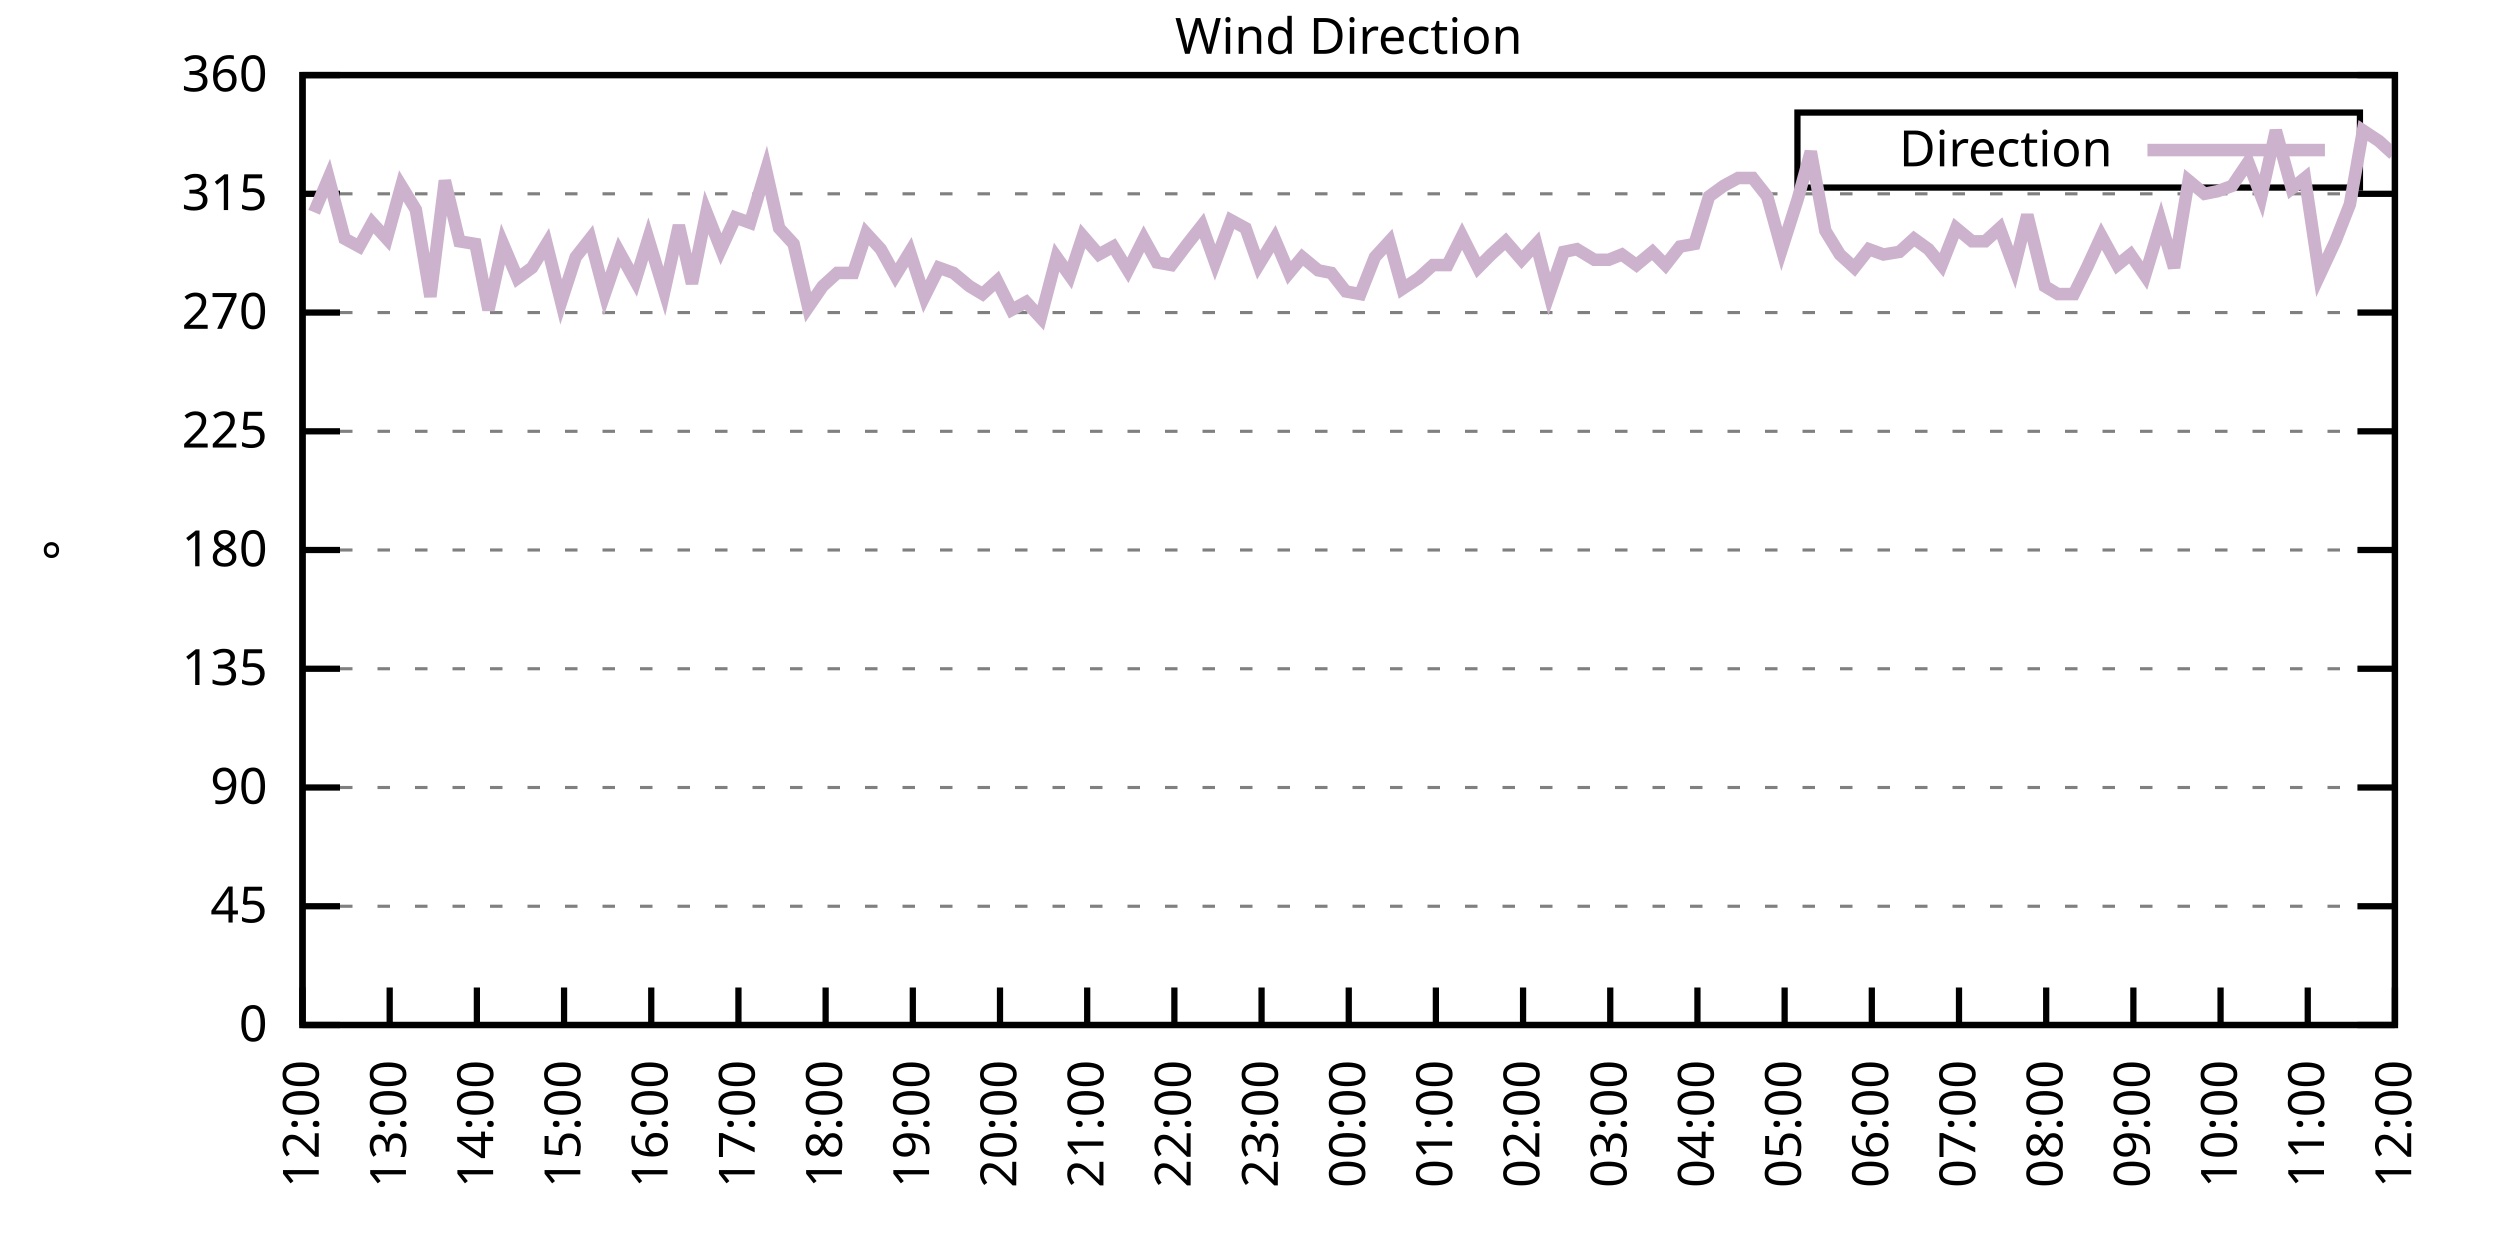
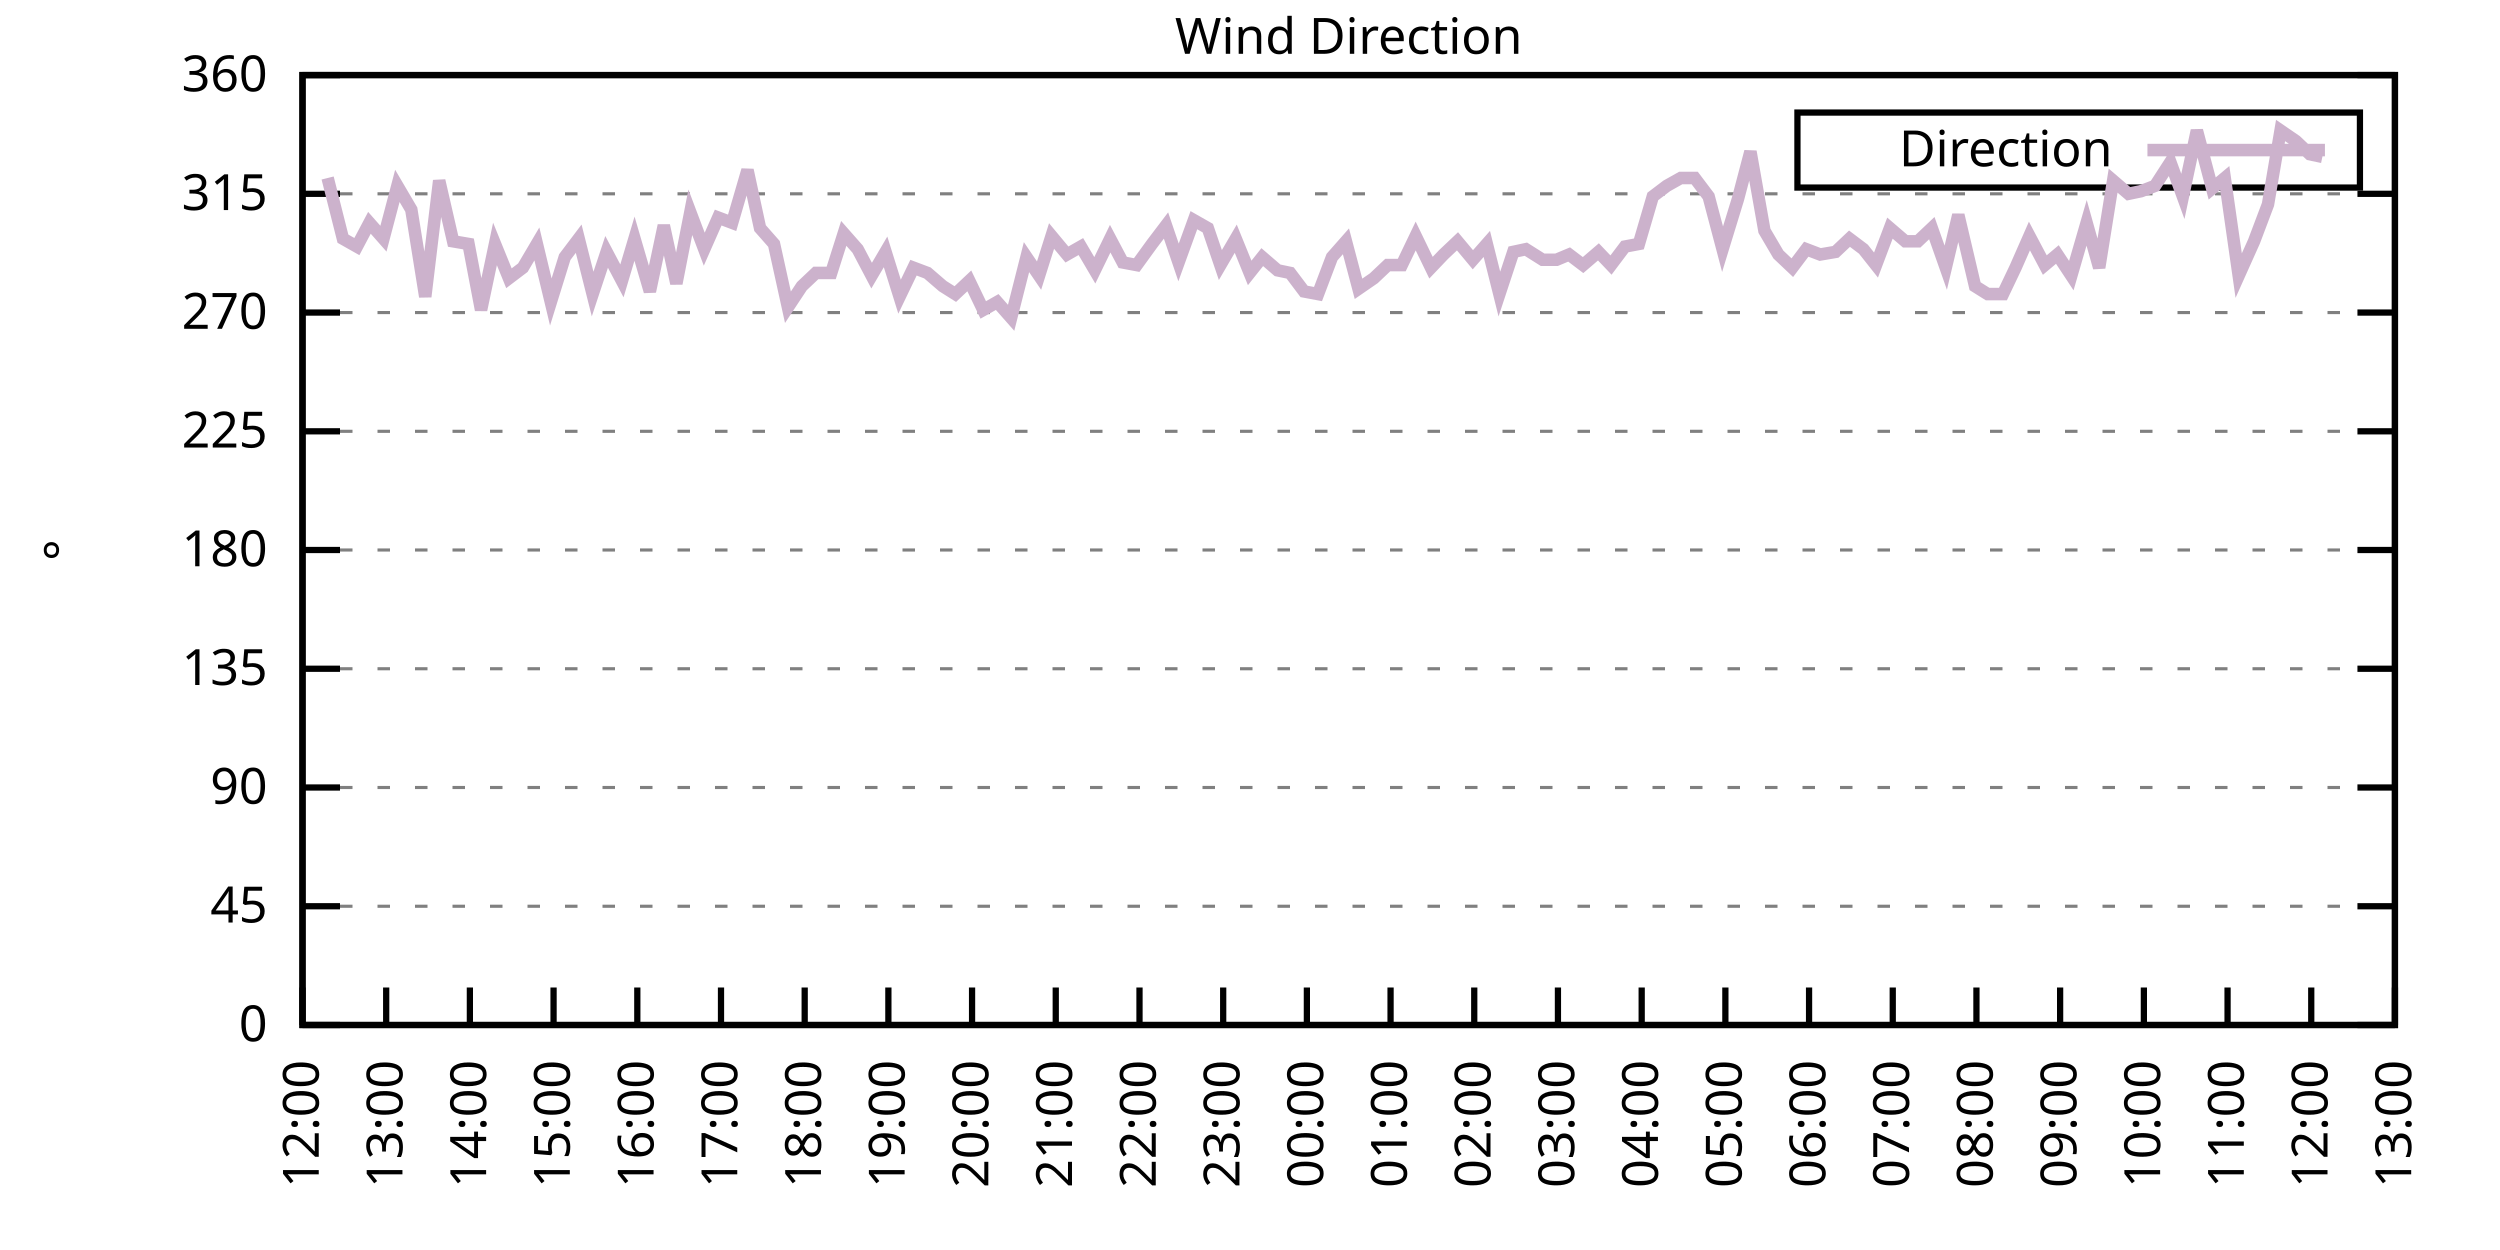
<svg xmlns="http://www.w3.org/2000/svg" xmlns:xlink="http://www.w3.org/1999/xlink" width="400" height="200" viewBox="0 0 400 200">
  <g id="gnuplot_canvas">
    <rect x="0" y="0" width="400" height="200" fill="none" />
    <defs>
      <circle id="gpDot" r="0.5" stroke-width="0.5" stroke="currentColor" />
      <path id="gpPt0" stroke-width="0.333" stroke="currentColor" d="M-1,0 h2 M0,-1 v2" />
      <path id="gpPt1" stroke-width="0.333" stroke="currentColor" d="M-1,-1 L1,1 M1,-1 L-1,1" />
      <path id="gpPt2" stroke-width="0.333" stroke="currentColor" d="M-1,0 L1,0 M0,-1 L0,1 M-1,-1 L1,1 M-1,1 L1,-1" />
      <rect id="gpPt3" stroke-width="0.333" stroke="currentColor" x="-1" y="-1" width="2" height="2" />
      <rect id="gpPt4" stroke-width="0.333" stroke="currentColor" fill="currentColor" x="-1" y="-1" width="2" height="2" />
      <circle id="gpPt5" stroke-width="0.333" stroke="currentColor" cx="0" cy="0" r="1" />
      <use xlink:href="#gpPt5" id="gpPt6" fill="currentColor" stroke="none" />
      <path id="gpPt7" stroke-width="0.333" stroke="currentColor" d="M0,-1.33 L-1.33,0.67 L1.33,0.67 z" />
      <use xlink:href="#gpPt7" id="gpPt8" fill="currentColor" stroke="none" />
      <use xlink:href="#gpPt7" id="gpPt9" stroke="currentColor" transform="rotate(180)" />
      <use xlink:href="#gpPt9" id="gpPt10" fill="currentColor" stroke="none" />
      <use xlink:href="#gpPt3" id="gpPt11" stroke="currentColor" transform="rotate(45)" />
      <use xlink:href="#gpPt11" id="gpPt12" fill="currentColor" stroke="none" />
      <path id="gpPt13" stroke-width="0.333" stroke="currentColor" d="M0,1.330 L1.265,0.411 L0.782,-1.067 L-0.782,-1.076 L-1.265,0.411 z" />
      <use xlink:href="#gpPt13" id="gpPt14" fill="currentColor" stroke="none" />
      <filter id="textbox" filterUnits="objectBoundingBox" x="0" y="0" height="1" width="1">
        <feFlood flood-color="white" flood-opacity="1" result="bgnd" />
        <feComposite in="SourceGraphic" in2="bgnd" operator="atop" />
      </filter>
      <filter id="greybox" filterUnits="objectBoundingBox" x="0" y="0" height="1" width="1">
        <feFlood flood-color="lightgrey" flood-opacity="1" result="grey" />
        <feComposite in="SourceGraphic" in2="grey" operator="atop" />
      </filter>
    </defs>
    <g fill="none" color="white" stroke="currentColor" stroke-width="1.00" stroke-linecap="butt" stroke-linejoin="miter">
</g>
    <g fill="none" color="black" stroke="currentColor" stroke-width="1.00" stroke-linecap="butt" stroke-linejoin="miter">
      <g stroke="none" shape-rendering="crispEdges">
        <polygon fill="rgb(255, 255, 255)" points="48.40,164.00 383.18,164.00 383.18,12.02 48.40,12.02 " />
      </g>
    </g>
    <g fill="none" color="black" stroke="currentColor" stroke-width="1.00" stroke-linecap="butt" stroke-linejoin="miter">
</g>
    <g fill="none" color="black" stroke="black" stroke-width="0.50" stroke-linecap="butt" stroke-linejoin="miter">
</g>
    <g fill="none" color="gray" stroke="currentColor" stroke-width="0.50" stroke-linecap="butt" stroke-linejoin="miter">
      <path stroke="gray" stroke-dasharray="2,4" class="gridline" d="M48.40,164.00 L383.19,164.00  " />
    </g>
    <g fill="none" color="gray" stroke="gray" stroke-width="1.00" stroke-linecap="butt" stroke-linejoin="miter">
</g>
    <g fill="none" color="black" stroke="currentColor" stroke-width="1.00" stroke-linecap="butt" stroke-linejoin="miter">
      <path stroke="black" d="M48.40,164.00 L54.40,164.00 M383.19,164.00 L377.19,164.00  " />
      <g transform="translate(42.80,166.60)" stroke="none" fill="black" font-family="Sans" font-size="8.00" text-anchor="end">
        <text>
          <tspan font-family="Sans"> 0</tspan>
        </text>
      </g>
    </g>
    <g fill="none" color="black" stroke="currentColor" stroke-width="1.00" stroke-linecap="butt" stroke-linejoin="miter">
</g>
    <g fill="none" color="black" stroke="black" stroke-width="0.50" stroke-linecap="butt" stroke-linejoin="miter">
</g>
    <g fill="none" color="gray" stroke="currentColor" stroke-width="0.50" stroke-linecap="butt" stroke-linejoin="miter">
      <path stroke="gray" stroke-dasharray="2,4" class="gridline" d="M48.40,145.00 L383.19,145.00  " />
    </g>
    <g fill="none" color="gray" stroke="gray" stroke-width="1.00" stroke-linecap="butt" stroke-linejoin="miter">
</g>
    <g fill="none" color="black" stroke="currentColor" stroke-width="1.00" stroke-linecap="butt" stroke-linejoin="miter">
      <path stroke="black" d="M48.40,145.00 L54.40,145.00 M383.19,145.00 L377.19,145.00  " />
      <g transform="translate(42.80,147.60)" stroke="none" fill="black" font-family="Sans" font-size="8.00" text-anchor="end">
        <text>
          <tspan font-family="Sans"> 45</tspan>
        </text>
      </g>
    </g>
    <g fill="none" color="black" stroke="currentColor" stroke-width="1.00" stroke-linecap="butt" stroke-linejoin="miter">
</g>
    <g fill="none" color="black" stroke="black" stroke-width="0.50" stroke-linecap="butt" stroke-linejoin="miter">
</g>
    <g fill="none" color="gray" stroke="currentColor" stroke-width="0.50" stroke-linecap="butt" stroke-linejoin="miter">
      <path stroke="gray" stroke-dasharray="2,4" class="gridline" d="M48.40,126.00 L383.19,126.00  " />
    </g>
    <g fill="none" color="gray" stroke="gray" stroke-width="1.00" stroke-linecap="butt" stroke-linejoin="miter">
</g>
    <g fill="none" color="black" stroke="currentColor" stroke-width="1.00" stroke-linecap="butt" stroke-linejoin="miter">
      <path stroke="black" d="M48.40,126.00 L54.40,126.00 M383.19,126.00 L377.19,126.00  " />
      <g transform="translate(42.80,128.60)" stroke="none" fill="black" font-family="Sans" font-size="8.00" text-anchor="end">
        <text>
          <tspan font-family="Sans"> 90</tspan>
        </text>
      </g>
    </g>
    <g fill="none" color="black" stroke="currentColor" stroke-width="1.00" stroke-linecap="butt" stroke-linejoin="miter">
</g>
    <g fill="none" color="black" stroke="black" stroke-width="0.50" stroke-linecap="butt" stroke-linejoin="miter">
</g>
    <g fill="none" color="gray" stroke="currentColor" stroke-width="0.50" stroke-linecap="butt" stroke-linejoin="miter">
      <path stroke="gray" stroke-dasharray="2,4" class="gridline" d="M48.40,107.00 L383.19,107.00  " />
    </g>
    <g fill="none" color="gray" stroke="gray" stroke-width="1.00" stroke-linecap="butt" stroke-linejoin="miter">
</g>
    <g fill="none" color="black" stroke="currentColor" stroke-width="1.00" stroke-linecap="butt" stroke-linejoin="miter">
      <path stroke="black" d="M48.40,107.00 L54.40,107.00 M383.19,107.00 L377.19,107.00  " />
      <g transform="translate(42.80,109.60)" stroke="none" fill="black" font-family="Sans" font-size="8.00" text-anchor="end">
        <text>
          <tspan font-family="Sans"> 135</tspan>
        </text>
      </g>
    </g>
    <g fill="none" color="black" stroke="currentColor" stroke-width="1.00" stroke-linecap="butt" stroke-linejoin="miter">
</g>
    <g fill="none" color="black" stroke="black" stroke-width="0.50" stroke-linecap="butt" stroke-linejoin="miter">
</g>
    <g fill="none" color="gray" stroke="currentColor" stroke-width="0.50" stroke-linecap="butt" stroke-linejoin="miter">
      <path stroke="gray" stroke-dasharray="2,4" class="gridline" d="M48.40,88.00 L383.19,88.00  " />
    </g>
    <g fill="none" color="gray" stroke="gray" stroke-width="1.00" stroke-linecap="butt" stroke-linejoin="miter">
</g>
    <g fill="none" color="black" stroke="currentColor" stroke-width="1.00" stroke-linecap="butt" stroke-linejoin="miter">
      <path stroke="black" d="M48.40,88.00 L54.40,88.00 M383.19,88.00 L377.19,88.00  " />
      <g transform="translate(42.80,90.60)" stroke="none" fill="black" font-family="Sans" font-size="8.00" text-anchor="end">
        <text>
          <tspan font-family="Sans"> 180</tspan>
        </text>
      </g>
    </g>
    <g fill="none" color="black" stroke="currentColor" stroke-width="1.00" stroke-linecap="butt" stroke-linejoin="miter">
</g>
    <g fill="none" color="black" stroke="black" stroke-width="0.50" stroke-linecap="butt" stroke-linejoin="miter">
</g>
    <g fill="none" color="gray" stroke="currentColor" stroke-width="0.50" stroke-linecap="butt" stroke-linejoin="miter">
      <path stroke="gray" stroke-dasharray="2,4" class="gridline" d="M48.40,69.01 L383.19,69.01  " />
    </g>
    <g fill="none" color="gray" stroke="gray" stroke-width="1.00" stroke-linecap="butt" stroke-linejoin="miter">
</g>
    <g fill="none" color="black" stroke="currentColor" stroke-width="1.00" stroke-linecap="butt" stroke-linejoin="miter">
      <path stroke="black" d="M48.40,69.01 L54.40,69.01 M383.19,69.01 L377.19,69.01  " />
      <g transform="translate(42.80,71.61)" stroke="none" fill="black" font-family="Sans" font-size="8.00" text-anchor="end">
        <text>
          <tspan font-family="Sans"> 225</tspan>
        </text>
      </g>
    </g>
    <g fill="none" color="black" stroke="currentColor" stroke-width="1.00" stroke-linecap="butt" stroke-linejoin="miter">
</g>
    <g fill="none" color="black" stroke="black" stroke-width="0.50" stroke-linecap="butt" stroke-linejoin="miter">
</g>
    <g fill="none" color="gray" stroke="currentColor" stroke-width="0.50" stroke-linecap="butt" stroke-linejoin="miter">
      <path stroke="gray" stroke-dasharray="2,4" class="gridline" d="M48.40,50.01 L383.19,50.01  " />
    </g>
    <g fill="none" color="gray" stroke="gray" stroke-width="1.00" stroke-linecap="butt" stroke-linejoin="miter">
</g>
    <g fill="none" color="black" stroke="currentColor" stroke-width="1.00" stroke-linecap="butt" stroke-linejoin="miter">
      <path stroke="black" d="M48.40,50.01 L54.40,50.01 M383.19,50.01 L377.19,50.01  " />
      <g transform="translate(42.80,52.61)" stroke="none" fill="black" font-family="Sans" font-size="8.00" text-anchor="end">
        <text>
          <tspan font-family="Sans"> 270</tspan>
        </text>
      </g>
    </g>
    <g fill="none" color="black" stroke="currentColor" stroke-width="1.00" stroke-linecap="butt" stroke-linejoin="miter">
</g>
    <g fill="none" color="black" stroke="black" stroke-width="0.50" stroke-linecap="butt" stroke-linejoin="miter">
</g>
    <g fill="none" color="gray" stroke="currentColor" stroke-width="0.50" stroke-linecap="butt" stroke-linejoin="miter">
      <path stroke="gray" stroke-dasharray="2,4" class="gridline" d="M48.40,31.01 L383.19,31.01  " />
    </g>
    <g fill="none" color="gray" stroke="gray" stroke-width="1.00" stroke-linecap="butt" stroke-linejoin="miter">
</g>
    <g fill="none" color="black" stroke="currentColor" stroke-width="1.00" stroke-linecap="butt" stroke-linejoin="miter">
      <path stroke="black" d="M48.40,31.01 L54.40,31.01 M383.19,31.01 L377.19,31.01  " />
      <g transform="translate(42.80,33.61)" stroke="none" fill="black" font-family="Sans" font-size="8.00" text-anchor="end">
        <text>
          <tspan font-family="Sans"> 315</tspan>
        </text>
      </g>
    </g>
    <g fill="none" color="black" stroke="currentColor" stroke-width="1.00" stroke-linecap="butt" stroke-linejoin="miter">
</g>
    <g fill="none" color="black" stroke="black" stroke-width="0.50" stroke-linecap="butt" stroke-linejoin="miter">
</g>
    <g fill="none" color="gray" stroke="currentColor" stroke-width="0.50" stroke-linecap="butt" stroke-linejoin="miter">
      <path stroke="gray" stroke-dasharray="2,4" class="gridline" d="M48.40,12.01 L383.19,12.01  " />
    </g>
    <g fill="none" color="gray" stroke="gray" stroke-width="1.00" stroke-linecap="butt" stroke-linejoin="miter">
</g>
    <g fill="none" color="black" stroke="currentColor" stroke-width="1.00" stroke-linecap="butt" stroke-linejoin="miter">
      <path stroke="black" d="M48.40,12.01 L54.40,12.01 M383.19,12.01 L377.19,12.01  " />
      <g transform="translate(42.80,14.61)" stroke="none" fill="black" font-family="Sans" font-size="8.00" text-anchor="end">
        <text>
          <tspan font-family="Sans"> 360</tspan>
        </text>
      </g>
    </g>
    <g fill="none" color="black" stroke="currentColor" stroke-width="1.00" stroke-linecap="butt" stroke-linejoin="miter">
      <path stroke="black" d="M48.40,164.00 L48.40,158.00  " />
      <g transform="translate(51.00,169.60) rotate(270.00)" stroke="none" fill="black" font-family="Sans" font-size="8.00" text-anchor="end">
        <text>
          <tspan font-family="Sans">12:00</tspan>
        </text>
      </g>
    </g>
    <g fill="none" color="black" stroke="currentColor" stroke-width="1.00" stroke-linecap="butt" stroke-linejoin="miter">
-       <path stroke="black" d="M62.35,164.00 L62.35,158.00  " />
-       <g transform="translate(64.95,169.60) rotate(270.00)" stroke="none" fill="black" font-family="Sans" font-size="8.00" text-anchor="end">
+       <path stroke="black" d="M61.79,164.00 L61.79,158.00  " />
+       <g transform="translate(64.39,169.60) rotate(270.00)" stroke="none" fill="black" font-family="Sans" font-size="8.00" text-anchor="end">
        <text>
          <tspan font-family="Sans">13:00</tspan>
        </text>
      </g>
    </g>
    <g fill="none" color="black" stroke="currentColor" stroke-width="1.00" stroke-linecap="butt" stroke-linejoin="miter">
-       <path stroke="black" d="M76.30,164.00 L76.30,158.00  " />
-       <g transform="translate(78.90,169.60) rotate(270.00)" stroke="none" fill="black" font-family="Sans" font-size="8.00" text-anchor="end">
+       <path stroke="black" d="M75.18,164.00 L75.18,158.00  " />
+       <g transform="translate(77.78,169.60) rotate(270.00)" stroke="none" fill="black" font-family="Sans" font-size="8.00" text-anchor="end">
        <text>
          <tspan font-family="Sans">14:00</tspan>
        </text>
      </g>
    </g>
    <g fill="none" color="black" stroke="currentColor" stroke-width="1.00" stroke-linecap="butt" stroke-linejoin="miter">
-       <path stroke="black" d="M90.25,164.00 L90.25,158.00  " />
-       <g transform="translate(92.85,169.60) rotate(270.00)" stroke="none" fill="black" font-family="Sans" font-size="8.00" text-anchor="end">
+       <path stroke="black" d="M88.57,164.00 L88.57,158.00  " />
+       <g transform="translate(91.17,169.60) rotate(270.00)" stroke="none" fill="black" font-family="Sans" font-size="8.00" text-anchor="end">
        <text>
          <tspan font-family="Sans">15:00</tspan>
        </text>
      </g>
    </g>
    <g fill="none" color="black" stroke="currentColor" stroke-width="1.00" stroke-linecap="butt" stroke-linejoin="miter">
-       <path stroke="black" d="M104.20,164.00 L104.20,158.00  " />
-       <g transform="translate(106.80,169.60) rotate(270.00)" stroke="none" fill="black" font-family="Sans" font-size="8.00" text-anchor="end">
+       <path stroke="black" d="M101.97,164.00 L101.97,158.00  " />
+       <g transform="translate(104.57,169.60) rotate(270.00)" stroke="none" fill="black" font-family="Sans" font-size="8.00" text-anchor="end">
        <text>
          <tspan font-family="Sans">16:00</tspan>
        </text>
      </g>
    </g>
    <g fill="none" color="black" stroke="currentColor" stroke-width="1.00" stroke-linecap="butt" stroke-linejoin="miter">
-       <path stroke="black" d="M118.15,164.00 L118.15,158.00  " />
-       <g transform="translate(120.75,169.60) rotate(270.00)" stroke="none" fill="black" font-family="Sans" font-size="8.00" text-anchor="end">
+       <path stroke="black" d="M115.36,164.00 L115.36,158.00  " />
+       <g transform="translate(117.96,169.60) rotate(270.00)" stroke="none" fill="black" font-family="Sans" font-size="8.00" text-anchor="end">
        <text>
          <tspan font-family="Sans">17:00</tspan>
        </text>
      </g>
    </g>
    <g fill="none" color="black" stroke="currentColor" stroke-width="1.00" stroke-linecap="butt" stroke-linejoin="miter">
-       <path stroke="black" d="M132.10,164.00 L132.10,158.00  " />
-       <g transform="translate(134.70,169.60) rotate(270.00)" stroke="none" fill="black" font-family="Sans" font-size="8.00" text-anchor="end">
+       <path stroke="black" d="M128.75,164.00 L128.75,158.00  " />
+       <g transform="translate(131.35,169.60) rotate(270.00)" stroke="none" fill="black" font-family="Sans" font-size="8.00" text-anchor="end">
        <text>
          <tspan font-family="Sans">18:00</tspan>
        </text>
      </g>
    </g>
    <g fill="none" color="black" stroke="currentColor" stroke-width="1.00" stroke-linecap="butt" stroke-linejoin="miter">
-       <path stroke="black" d="M146.05,164.00 L146.05,158.00  " />
-       <g transform="translate(148.65,169.60) rotate(270.00)" stroke="none" fill="black" font-family="Sans" font-size="8.00" text-anchor="end">
+       <path stroke="black" d="M142.14,164.00 L142.14,158.00  " />
+       <g transform="translate(144.74,169.60) rotate(270.00)" stroke="none" fill="black" font-family="Sans" font-size="8.00" text-anchor="end">
        <text>
          <tspan font-family="Sans">19:00</tspan>
        </text>
      </g>
    </g>
    <g fill="none" color="black" stroke="currentColor" stroke-width="1.00" stroke-linecap="butt" stroke-linejoin="miter">
-       <path stroke="black" d="M160.00,164.00 L160.00,158.00  " />
-       <g transform="translate(162.60,169.60) rotate(270.00)" stroke="none" fill="black" font-family="Sans" font-size="8.00" text-anchor="end">
+       <path stroke="black" d="M155.53,164.00 L155.53,158.00  " />
+       <g transform="translate(158.13,169.60) rotate(270.00)" stroke="none" fill="black" font-family="Sans" font-size="8.00" text-anchor="end">
        <text>
          <tspan font-family="Sans">20:00</tspan>
        </text>
      </g>
    </g>
    <g fill="none" color="black" stroke="currentColor" stroke-width="1.00" stroke-linecap="butt" stroke-linejoin="miter">
-       <path stroke="black" d="M173.95,164.00 L173.95,158.00  " />
-       <g transform="translate(176.55,169.60) rotate(270.00)" stroke="none" fill="black" font-family="Sans" font-size="8.00" text-anchor="end">
+       <path stroke="black" d="M168.92,164.00 L168.92,158.00  " />
+       <g transform="translate(171.52,169.60) rotate(270.00)" stroke="none" fill="black" font-family="Sans" font-size="8.00" text-anchor="end">
        <text>
          <tspan font-family="Sans">21:00</tspan>
        </text>
      </g>
    </g>
    <g fill="none" color="black" stroke="currentColor" stroke-width="1.00" stroke-linecap="butt" stroke-linejoin="miter">
-       <path stroke="black" d="M187.90,164.00 L187.90,158.00  " />
-       <g transform="translate(190.50,169.60) rotate(270.00)" stroke="none" fill="black" font-family="Sans" font-size="8.00" text-anchor="end">
+       <path stroke="black" d="M182.32,164.00 L182.32,158.00  " />
+       <g transform="translate(184.92,169.60) rotate(270.00)" stroke="none" fill="black" font-family="Sans" font-size="8.00" text-anchor="end">
        <text>
          <tspan font-family="Sans">22:00</tspan>
        </text>
      </g>
    </g>
    <g fill="none" color="black" stroke="currentColor" stroke-width="1.00" stroke-linecap="butt" stroke-linejoin="miter">
-       <path stroke="black" d="M201.85,164.00 L201.85,158.00  " />
-       <g transform="translate(204.45,169.60) rotate(270.00)" stroke="none" fill="black" font-family="Sans" font-size="8.00" text-anchor="end">
+       <path stroke="black" d="M195.71,164.00 L195.71,158.00  " />
+       <g transform="translate(198.31,169.60) rotate(270.00)" stroke="none" fill="black" font-family="Sans" font-size="8.00" text-anchor="end">
        <text>
          <tspan font-family="Sans">23:00</tspan>
        </text>
      </g>
    </g>
    <g fill="none" color="black" stroke="currentColor" stroke-width="1.00" stroke-linecap="butt" stroke-linejoin="miter">
-       <path stroke="black" d="M215.80,164.00 L215.80,158.00  " />
-       <g transform="translate(218.40,169.60) rotate(270.00)" stroke="none" fill="black" font-family="Sans" font-size="8.00" text-anchor="end">
+       <path stroke="black" d="M209.10,164.00 L209.10,158.00  " />
+       <g transform="translate(211.70,169.60) rotate(270.00)" stroke="none" fill="black" font-family="Sans" font-size="8.00" text-anchor="end">
        <text>
          <tspan font-family="Sans">00:00</tspan>
        </text>
      </g>
    </g>
    <g fill="none" color="black" stroke="currentColor" stroke-width="1.00" stroke-linecap="butt" stroke-linejoin="miter">
-       <path stroke="black" d="M229.74,164.00 L229.74,158.00  " />
-       <g transform="translate(232.34,169.60) rotate(270.00)" stroke="none" fill="black" font-family="Sans" font-size="8.00" text-anchor="end">
+       <path stroke="black" d="M222.49,164.00 L222.49,158.00  " />
+       <g transform="translate(225.09,169.60) rotate(270.00)" stroke="none" fill="black" font-family="Sans" font-size="8.00" text-anchor="end">
        <text>
          <tspan font-family="Sans">01:00</tspan>
        </text>
      </g>
    </g>
    <g fill="none" color="black" stroke="currentColor" stroke-width="1.00" stroke-linecap="butt" stroke-linejoin="miter">
-       <path stroke="black" d="M243.69,164.00 L243.69,158.00  " />
-       <g transform="translate(246.29,169.60) rotate(270.00)" stroke="none" fill="black" font-family="Sans" font-size="8.00" text-anchor="end">
+       <path stroke="black" d="M235.88,164.00 L235.88,158.00  " />
+       <g transform="translate(238.48,169.60) rotate(270.00)" stroke="none" fill="black" font-family="Sans" font-size="8.00" text-anchor="end">
        <text>
          <tspan font-family="Sans">02:00</tspan>
        </text>
      </g>
    </g>
    <g fill="none" color="black" stroke="currentColor" stroke-width="1.00" stroke-linecap="butt" stroke-linejoin="miter">
-       <path stroke="black" d="M257.64,164.00 L257.64,158.00  " />
-       <g transform="translate(260.24,169.60) rotate(270.00)" stroke="none" fill="black" font-family="Sans" font-size="8.00" text-anchor="end">
+       <path stroke="black" d="M249.27,164.00 L249.27,158.00  " />
+       <g transform="translate(251.87,169.60) rotate(270.00)" stroke="none" fill="black" font-family="Sans" font-size="8.00" text-anchor="end">
        <text>
          <tspan font-family="Sans">03:00</tspan>
        </text>
      </g>
    </g>
    <g fill="none" color="black" stroke="currentColor" stroke-width="1.00" stroke-linecap="butt" stroke-linejoin="miter">
-       <path stroke="black" d="M271.59,164.00 L271.59,158.00  " />
-       <g transform="translate(274.19,169.60) rotate(270.00)" stroke="none" fill="black" font-family="Sans" font-size="8.00" text-anchor="end">
+       <path stroke="black" d="M262.67,164.00 L262.67,158.00  " />
+       <g transform="translate(265.27,169.60) rotate(270.00)" stroke="none" fill="black" font-family="Sans" font-size="8.00" text-anchor="end">
        <text>
          <tspan font-family="Sans">04:00</tspan>
        </text>
      </g>
    </g>
    <g fill="none" color="black" stroke="currentColor" stroke-width="1.00" stroke-linecap="butt" stroke-linejoin="miter">
-       <path stroke="black" d="M285.54,164.00 L285.54,158.00  " />
-       <g transform="translate(288.14,169.60) rotate(270.00)" stroke="none" fill="black" font-family="Sans" font-size="8.00" text-anchor="end">
+       <path stroke="black" d="M276.06,164.00 L276.06,158.00  " />
+       <g transform="translate(278.66,169.60) rotate(270.00)" stroke="none" fill="black" font-family="Sans" font-size="8.00" text-anchor="end">
        <text>
          <tspan font-family="Sans">05:00</tspan>
        </text>
      </g>
    </g>
    <g fill="none" color="black" stroke="currentColor" stroke-width="1.00" stroke-linecap="butt" stroke-linejoin="miter">
-       <path stroke="black" d="M299.49,164.00 L299.49,158.00  " />
-       <g transform="translate(302.09,169.60) rotate(270.00)" stroke="none" fill="black" font-family="Sans" font-size="8.00" text-anchor="end">
+       <path stroke="black" d="M289.45,164.00 L289.45,158.00  " />
+       <g transform="translate(292.05,169.60) rotate(270.00)" stroke="none" fill="black" font-family="Sans" font-size="8.00" text-anchor="end">
        <text>
          <tspan font-family="Sans">06:00</tspan>
        </text>
      </g>
    </g>
    <g fill="none" color="black" stroke="currentColor" stroke-width="1.00" stroke-linecap="butt" stroke-linejoin="miter">
-       <path stroke="black" d="M313.44,164.00 L313.44,158.00  " />
-       <g transform="translate(316.04,169.60) rotate(270.00)" stroke="none" fill="black" font-family="Sans" font-size="8.00" text-anchor="end">
+       <path stroke="black" d="M302.84,164.00 L302.84,158.00  " />
+       <g transform="translate(305.44,169.60) rotate(270.00)" stroke="none" fill="black" font-family="Sans" font-size="8.00" text-anchor="end">
        <text>
          <tspan font-family="Sans">07:00</tspan>
        </text>
      </g>
    </g>
    <g fill="none" color="black" stroke="currentColor" stroke-width="1.00" stroke-linecap="butt" stroke-linejoin="miter">
-       <path stroke="black" d="M327.39,164.00 L327.39,158.00  " />
-       <g transform="translate(329.99,169.60) rotate(270.00)" stroke="none" fill="black" font-family="Sans" font-size="8.00" text-anchor="end">
+       <path stroke="black" d="M316.23,164.00 L316.23,158.00  " />
+       <g transform="translate(318.83,169.60) rotate(270.00)" stroke="none" fill="black" font-family="Sans" font-size="8.00" text-anchor="end">
        <text>
          <tspan font-family="Sans">08:00</tspan>
        </text>
      </g>
    </g>
    <g fill="none" color="black" stroke="currentColor" stroke-width="1.00" stroke-linecap="butt" stroke-linejoin="miter">
-       <path stroke="black" d="M341.34,164.00 L341.34,158.00  " />
-       <g transform="translate(343.94,169.60) rotate(270.00)" stroke="none" fill="black" font-family="Sans" font-size="8.00" text-anchor="end">
+       <path stroke="black" d="M329.62,164.00 L329.62,158.00  " />
+       <g transform="translate(332.22,169.60) rotate(270.00)" stroke="none" fill="black" font-family="Sans" font-size="8.00" text-anchor="end">
        <text>
          <tspan font-family="Sans">09:00</tspan>
        </text>
      </g>
    </g>
    <g fill="none" color="black" stroke="currentColor" stroke-width="1.00" stroke-linecap="butt" stroke-linejoin="miter">
-       <path stroke="black" d="M355.29,164.00 L355.29,158.00  " />
-       <g transform="translate(357.89,169.60) rotate(270.00)" stroke="none" fill="black" font-family="Sans" font-size="8.00" text-anchor="end">
+       <path stroke="black" d="M343.02,164.00 L343.02,158.00  " />
+       <g transform="translate(345.62,169.60) rotate(270.00)" stroke="none" fill="black" font-family="Sans" font-size="8.00" text-anchor="end">
        <text>
          <tspan font-family="Sans">10:00</tspan>
        </text>
      </g>
    </g>
    <g fill="none" color="black" stroke="currentColor" stroke-width="1.00" stroke-linecap="butt" stroke-linejoin="miter">
-       <path stroke="black" d="M369.24,164.00 L369.24,158.00  " />
-       <g transform="translate(371.84,169.60) rotate(270.00)" stroke="none" fill="black" font-family="Sans" font-size="8.00" text-anchor="end">
+       <path stroke="black" d="M356.41,164.00 L356.41,158.00  " />
+       <g transform="translate(359.01,169.60) rotate(270.00)" stroke="none" fill="black" font-family="Sans" font-size="8.00" text-anchor="end">
        <text>
          <tspan font-family="Sans">11:00</tspan>
+         </text>
+       </g>
+     </g>
+     <g fill="none" color="black" stroke="currentColor" stroke-width="1.00" stroke-linecap="butt" stroke-linejoin="miter">
+       <path stroke="black" d="M369.80,164.00 L369.80,158.00  " />
+       <g transform="translate(372.40,169.60) rotate(270.00)" stroke="none" fill="black" font-family="Sans" font-size="8.00" text-anchor="end">
+         <text>
+           <tspan font-family="Sans">12:00</tspan>
        </text>
      </g>
    </g>
    <g fill="none" color="black" stroke="currentColor" stroke-width="1.00" stroke-linecap="butt" stroke-linejoin="miter">
      <path stroke="black" d="M383.19,164.00 L383.19,158.00  " />
      <g transform="translate(385.79,169.60) rotate(270.00)" stroke="none" fill="black" font-family="Sans" font-size="8.00" text-anchor="end">
        <text>
-           <tspan font-family="Sans">12:00</tspan>
+           <tspan font-family="Sans">13:00</tspan>
        </text>
      </g>
    </g>
    <g fill="none" color="black" stroke="currentColor" stroke-width="1.00" stroke-linecap="butt" stroke-linejoin="miter">
</g>
    <g fill="none" color="black" stroke="currentColor" stroke-width="1.00" stroke-linecap="butt" stroke-linejoin="miter">
      <path stroke="black" d="M48.40,12.01 L48.40,164.00 L383.19,164.00 L383.19,12.01 L48.40,12.01 Z  " />
    </g>
    <g fill="none" color="black" stroke="currentColor" stroke-width="1.00" stroke-linecap="butt" stroke-linejoin="miter">
</g>
    <g fill="none" color="black" stroke="currentColor" stroke-width="1.00" stroke-linecap="butt" stroke-linejoin="miter">
      <path stroke="black" d="M287.59,30.01 L287.59,18.01 L377.59,18.01 L377.59,30.01 L287.59,30.01 Z  " />
    </g>
    <g id="Wind_direction_plot_1">
      <g fill="none" color="white" stroke="black" stroke-width="2.00" stroke-linecap="butt" stroke-linejoin="miter">
</g>
      <g fill="none" color="black" stroke="currentColor" stroke-width="2.00" stroke-linecap="butt" stroke-linejoin="miter">
        <g transform="translate(337.99,26.61)" stroke="none" fill="black" font-family="Sans" font-size="8.00" text-anchor="end">
          <text>
            <tspan font-family="Sans">Direction</tspan>
          </text>
        </g>
      </g>
      <g fill="none" color="black" stroke="currentColor" stroke-width="2.00" stroke-linecap="butt" stroke-linejoin="miter">
-         <path stroke="rgb(204, 178, 204)" d="M343.59,24.01 L371.99,24.01 M50.26,33.96 L52.58,28.48 L55.14,38.19 L57.47,39.45 L59.56,35.65 L61.88,38.19   L64.21,29.74 L66.53,33.54 L68.86,47.47 L71.18,28.90 L73.51,38.61 L76.07,39.03 L78.16,49.59 L80.48,39.03   L82.81,44.52 L85.13,42.83 L87.46,39.03 L89.78,48.32 L92.11,41.14 L94.43,38.19 L96.76,47.05 L99.08,40.30   L101.64,44.94 L103.73,38.19 L106.29,46.63 L108.62,36.08 L110.71,45.36 L113.03,33.96 L115.36,39.87 L117.68,34.81   L120.01,35.65 L122.57,27.21 L124.66,36.50 L126.98,39.03 L129.31,49.16 L131.63,45.79 L133.96,43.67 L136.51,43.67   L138.61,37.34 L140.93,39.87 L143.26,44.10 L145.58,40.30 L147.91,47.47 L150.23,42.83 L152.56,43.67 L155.11,45.79   L157.21,47.05 L159.53,44.94 L161.86,49.59 L164.18,48.32 L166.51,50.85 L169.06,41.14 L171.16,44.10 L173.25,37.76   L175.81,40.72 L178.13,39.45 L180.46,43.25 L183.01,38.19 L185.11,41.99 L187.43,42.41 L189.99,39.03 L192.31,36.08   L194.41,41.99 L196.96,35.23 L199.29,36.50 L201.38,42.41 L203.94,38.19 L206.26,43.67 L208.36,41.14 L210.91,43.25   L213.01,43.67 L215.33,46.63 L217.65,47.05 L219.98,41.14 L222.30,38.61 L224.40,46.21 L226.95,44.52 L229.28,42.41   L231.60,42.41 L233.93,37.76 L236.49,42.83 L238.58,40.72 L240.90,38.61 L243.46,41.56 L245.79,39.03 L247.88,47.05   L250.20,40.30 L252.30,39.87 L255.09,41.56 L257.41,41.56 L259.50,40.72 L261.83,42.41 L264.39,40.30 L266.48,42.41   L268.80,39.45 L271.13,39.03 L273.45,31.43 L275.78,29.74 L278.10,28.48 L280.43,28.48 L282.75,31.43 L285.08,39.87   L287.64,31.85 L289.73,24.25 L292.05,36.92 L294.38,40.72 L296.70,42.83 L299.03,39.87 L301.35,40.72 L303.91,40.30   L306.23,38.19 L308.56,39.87 L310.65,42.41 L312.98,36.50 L315.53,38.61 L317.63,38.61 L319.95,36.50 L322.28,42.83   L324.37,34.39 L327.16,45.79 L329.25,47.05 L331.81,47.05 L333.90,42.83 L336.23,37.76 L338.78,42.41 L340.88,40.72   L343.20,44.10 L345.76,35.65 L347.85,42.83 L350.18,28.90 L352.73,31.01 L354.83,30.59 L357.15,29.74 L359.71,25.94   L361.80,31.43 L364.13,20.88 L366.68,30.16 L368.78,28.48 L371.10,44.10 L373.66,38.61 L375.98,32.70 L378.08,20.88   L380.63,22.56 L382.96,24.68  " />
+         <path stroke="rgb(204, 178, 204)" d="M343.59,24.01 L371.99,24.01 M52.42,28.48 L54.87,38.19 L57.10,39.45 L59.11,35.65 L61.35,38.19 L63.58,29.74   L65.81,33.54 L68.04,47.47 L70.27,28.90 L72.50,38.61 L74.96,39.03 L76.97,49.59 L79.20,39.03 L81.43,44.52   L83.66,42.83 L85.90,39.03 L88.13,48.32 L90.36,41.14 L92.59,38.19 L94.82,47.05 L97.06,40.30 L99.51,44.94   L101.52,38.19 L103.98,46.63 L106.21,36.08 L108.22,45.36 L110.45,33.96 L112.68,39.87 L114.91,34.81 L117.14,35.65   L119.60,27.21 L121.61,36.50 L123.84,39.03 L126.07,49.16 L128.30,45.79 L130.54,43.67 L132.99,43.67 L135.00,37.34   L137.23,39.87 L139.46,44.10 L141.69,40.30 L143.93,47.47 L146.16,42.83 L148.39,43.67 L150.85,45.79 L152.85,47.05   L155.09,44.94 L157.32,49.59 L159.55,48.32 L161.78,50.85 L164.24,41.14 L166.25,44.10 L168.25,37.76 L170.71,40.72   L172.94,39.45 L175.17,43.25 L177.63,38.19 L179.64,41.99 L181.87,42.41 L184.32,39.03 L186.56,36.08 L188.57,41.99   L191.02,35.23 L193.25,36.50 L195.26,42.41 L197.72,38.19 L199.95,43.67 L201.96,41.14 L204.41,43.25 L206.42,43.67   L208.65,46.63 L210.88,47.05 L213.12,41.14 L215.35,38.61 L217.36,46.21 L219.81,44.52 L222.04,42.41 L224.28,42.41   L226.51,37.76 L228.96,42.83 L230.97,40.72 L233.20,38.61 L235.66,41.56 L237.89,39.03 L239.90,47.05 L242.13,40.30   L244.14,39.87 L246.82,41.56 L249.05,41.56 L251.06,40.72 L253.29,42.41 L255.75,40.30 L257.76,42.41 L259.99,39.45   L262.22,39.03 L264.45,31.43 L266.68,29.74 L268.92,28.48 L271.15,28.48 L273.38,31.43 L275.61,39.87 L278.07,31.85   L280.07,24.25 L282.31,36.92 L284.54,40.72 L286.77,42.83 L289.00,39.87 L291.23,40.72 L293.69,40.30 L295.92,38.19   L298.15,39.87 L300.16,42.41 L302.39,36.50 L304.85,38.61 L306.86,38.61 L309.09,36.50 L311.32,42.83 L313.33,34.39   L316.01,45.79 L318.02,47.05 L320.47,47.05 L322.48,42.83 L324.71,37.76 L327.17,42.41 L329.18,40.72 L331.41,44.10   L333.86,35.65 L335.87,42.83 L338.10,28.90 L340.56,31.01 L342.57,30.59 L344.80,29.74 L347.26,25.94 L349.26,31.43   L351.50,20.88 L353.95,30.16 L355.96,28.48 L358.19,44.10 L360.65,38.61 L362.88,32.70 L364.89,20.88 L367.34,22.56   L369.58,24.68 L371.58,25.10  " />
      </g>
    </g>
    <g fill="none" color="black" stroke="currentColor" stroke-width="2.00" stroke-linecap="butt" stroke-linejoin="miter">
</g>
    <g fill="none" color="black" stroke="black" stroke-width="1.00" stroke-linecap="butt" stroke-linejoin="miter">
</g>
    <g fill="none" color="black" stroke="currentColor" stroke-width="1.00" stroke-linecap="butt" stroke-linejoin="miter">
      <path stroke="black" d="M48.40,12.01 L48.40,164.00 L383.19,164.00 L383.19,12.01 L48.40,12.01 Z  " />
      <g transform="translate(12.80,88.01) rotate(270.00)" stroke="none" fill="black" font-family="Sans" font-size="8.00" text-anchor="middle">
        <text>
          <tspan font-family="Sans">°</tspan>
        </text>
      </g>
    </g>
    <g fill="none" color="black" stroke="currentColor" stroke-width="1.00" stroke-linecap="butt" stroke-linejoin="miter">
</g>
    <g fill="none" color="black" stroke="currentColor" stroke-width="1.00" stroke-linecap="butt" stroke-linejoin="miter">
      <g transform="translate(215.79,8.61)" stroke="none" fill="black" font-family="Sans" font-size="8.00" text-anchor="middle">
        <text>
          <tspan font-family="Sans">Wind Direction</tspan>
        </text>
      </g>
    </g>
    <g fill="none" color="black" stroke="currentColor" stroke-width="1.00" stroke-linecap="butt" stroke-linejoin="miter">
</g>
  </g>
</svg>
